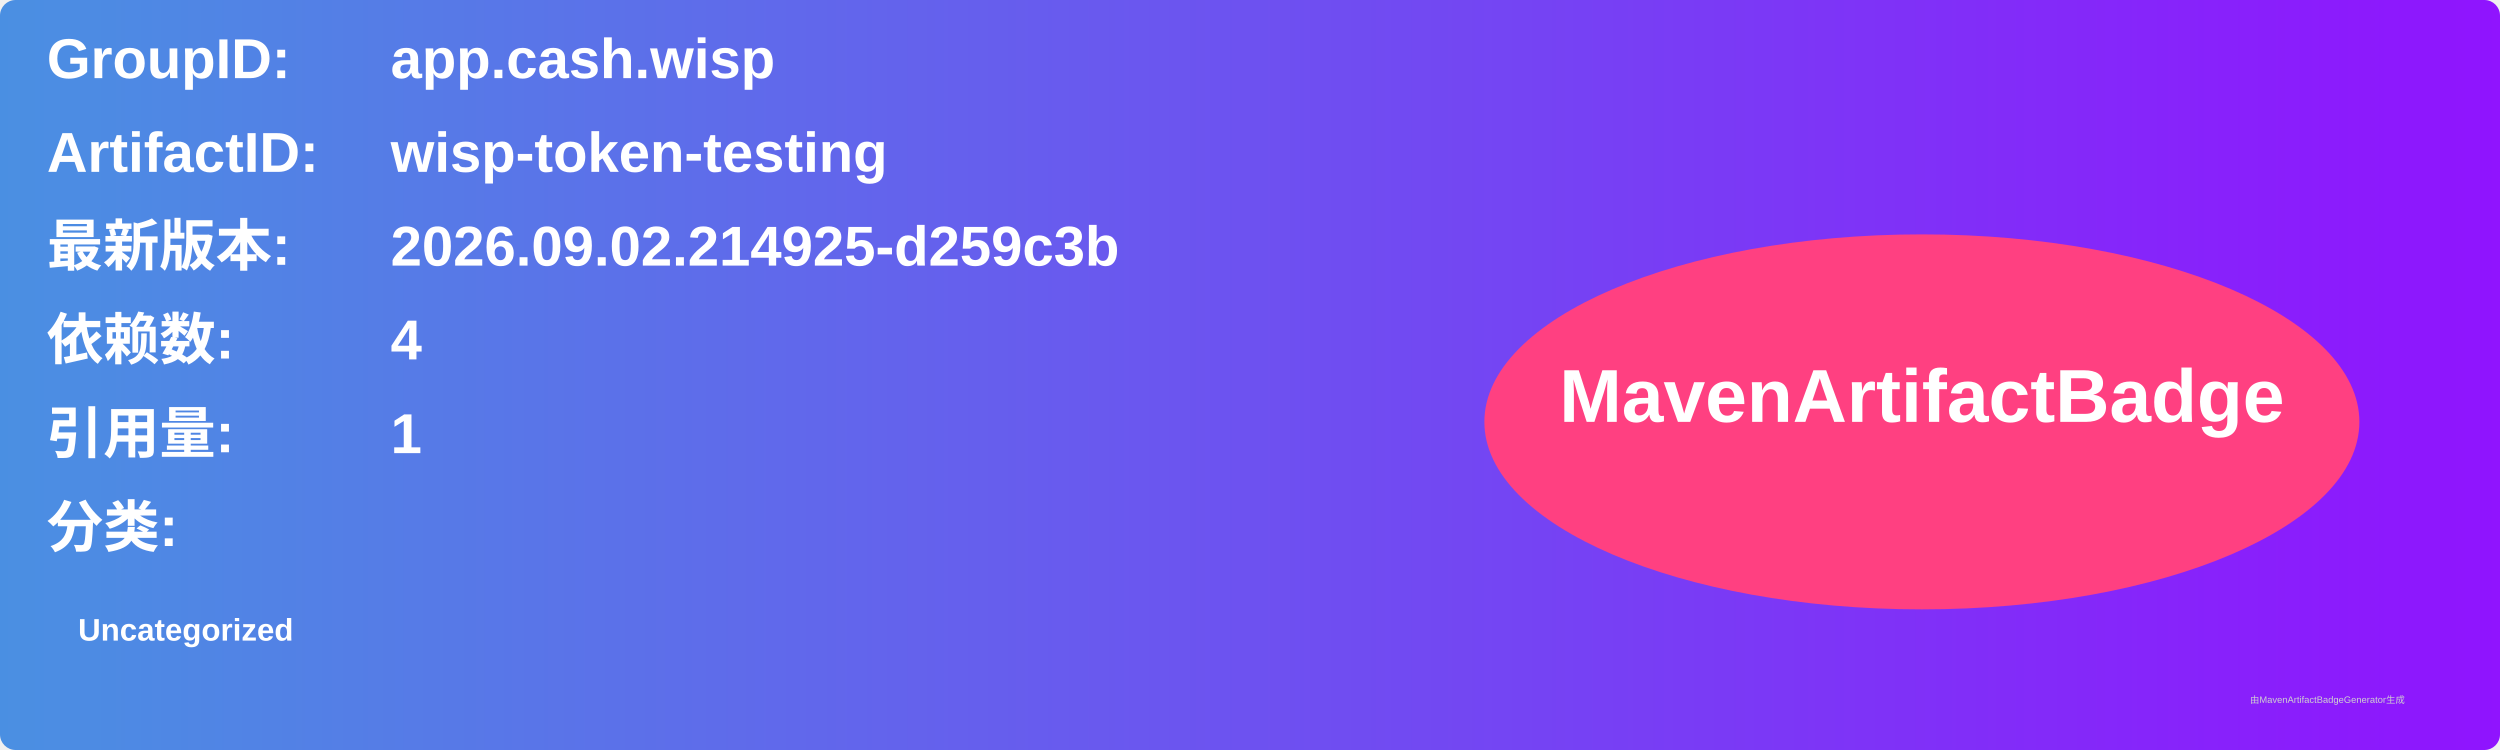
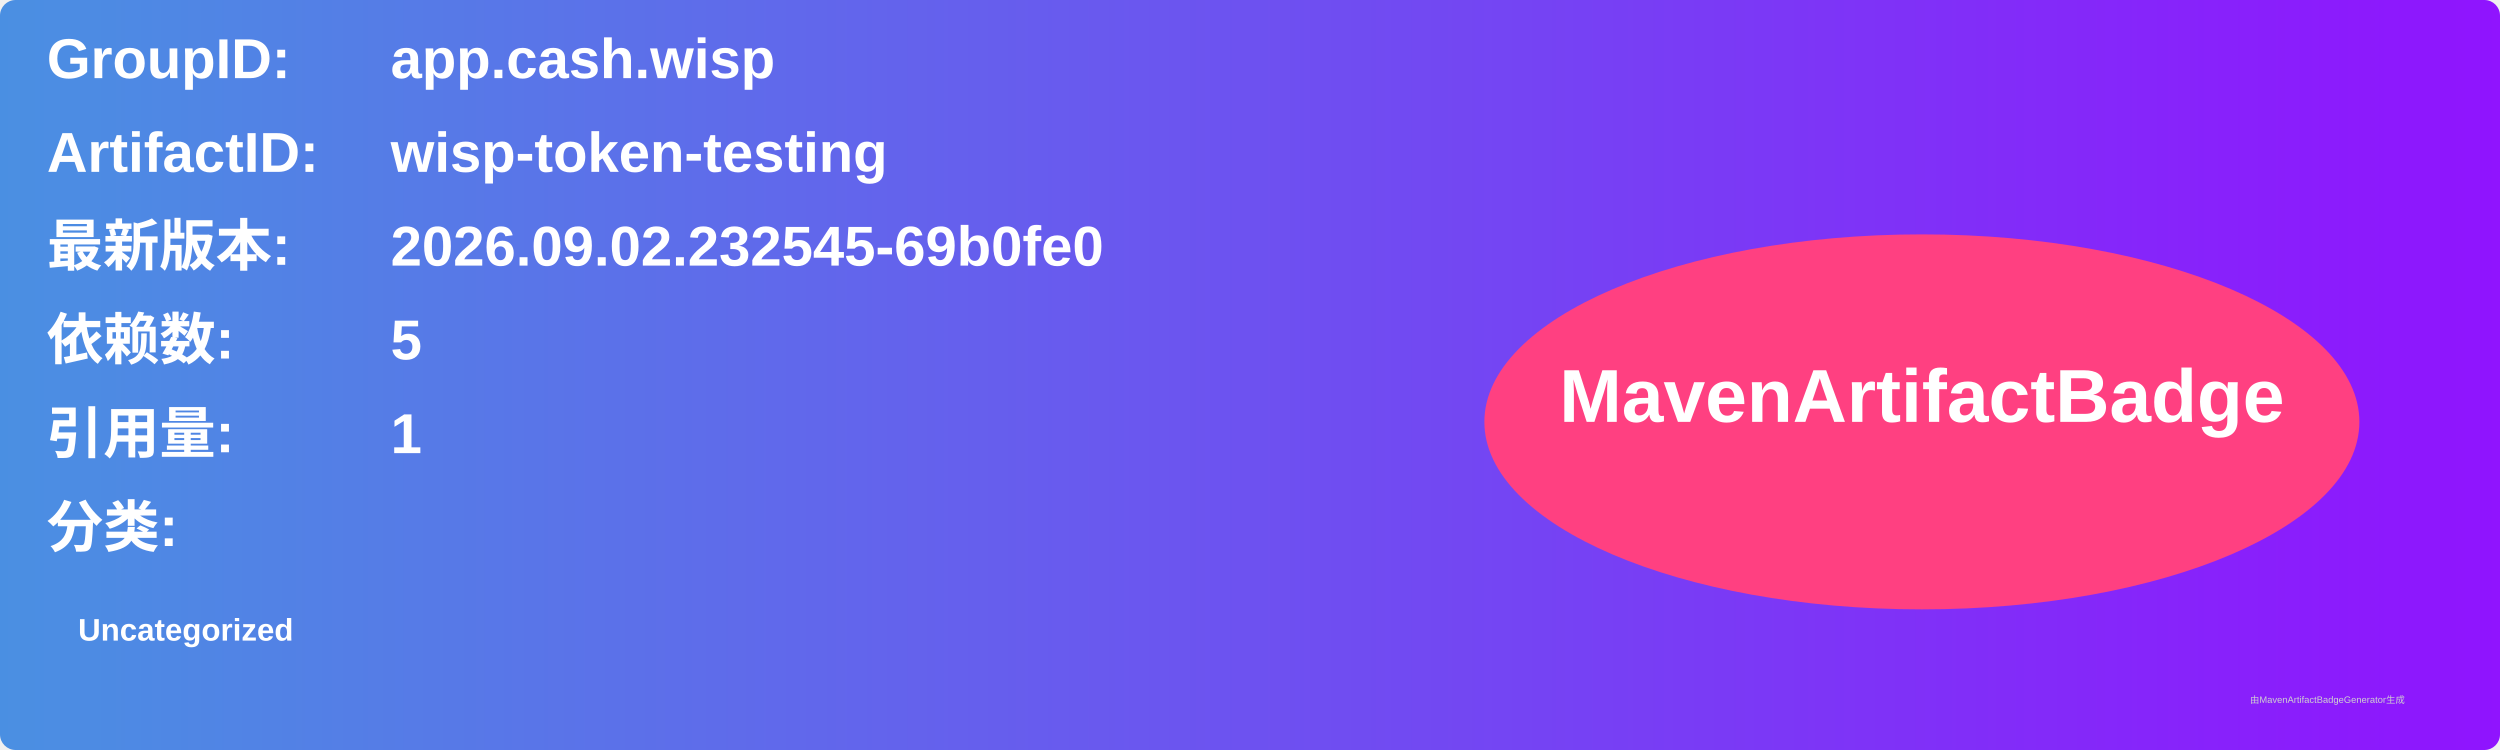
<svg xmlns="http://www.w3.org/2000/svg" width="800" height="240" viewBox="0 0 800 240">
  <linearGradient id="grad" x1="0%" y1="0%" x2="100%" y2="0%">
    <stop offset="0%" stop-color="#4a90e2" />
    <stop offset="100%" stop-color="#9013fe" />
  </linearGradient>
  <rect width="100%" height="100%" rx="5" ry="5" fill="url(#grad)" />
  <g transform="translate(15, 15)">
    <text x="0" y="10" font-family="Arial" font-size="18" fill="white" font-weight="bold" width="260">GroupID:</text>
    <text x="110" y="10" font-family="Arial" font-size="18" fill="white" font-weight="bold" width="460">app.cash.wisp</text>
    <text x="0" y="40" font-family="Arial" font-size="18" fill="white" font-weight="bold" width="260">ArtifactID:</text>
    <text x="110" y="40" font-family="Arial" font-size="18" fill="white" font-weight="bold" width="460">wisp-token-testing</text>
    <text x="0" y="70" font-family="Arial" font-size="18" fill="white" font-weight="bold">最新版本:</text>
    <text x="110" y="70" font-family="Arial" font-size="18" fill="white" font-weight="bold">
-       <tspan font-weight="bold">2026.09.02.214925-d259c3b</tspan>
+       <tspan font-weight="bold">2026.09.02.232545-69b0fe0</tspan>
    </text>
    <text x="0" y="100" font-family="Arial" font-size="18" fill="white" font-weight="bold">依赖数: </text>
    <text x="110" y="100" font-family="Arial" font-size="18" fill="white">
-       <tspan font-weight="bold">4</tspan>
+       <tspan font-weight="bold">5</tspan>
    </text>
    <text x="0" y="130" font-family="Arial" font-size="18" fill="white" font-weight="bold">引用量: </text>
    <text x="110" y="130" font-family="Arial" font-size="18" fill="white">
      <tspan font-weight="bold">1</tspan>
    </text>
    <text x="0" y="160" font-family="Arial" font-size="18" fill="white" font-weight="bold">分类:</text>
    <text x="10" y="190" font-family="Arial" font-size="10" fill="white">
      <tspan font-weight="bold">Uncategorized</tspan>
    </text>
    <ellipse cx="600" cy="120" rx="140" ry="60" fill="#ff4081" />
    <text x="600" y="120" text-anchor="middle" font-family="Arial" font-size="24" fill="white" font-weight="bold">MavenArtifactBadge</text>
  </g>
  <text x="720" y="225" font-family="Arial" font-size="3" fill="#d0d0d0">由MavenArtifactBadgeGenerator生成</text>
</svg>
